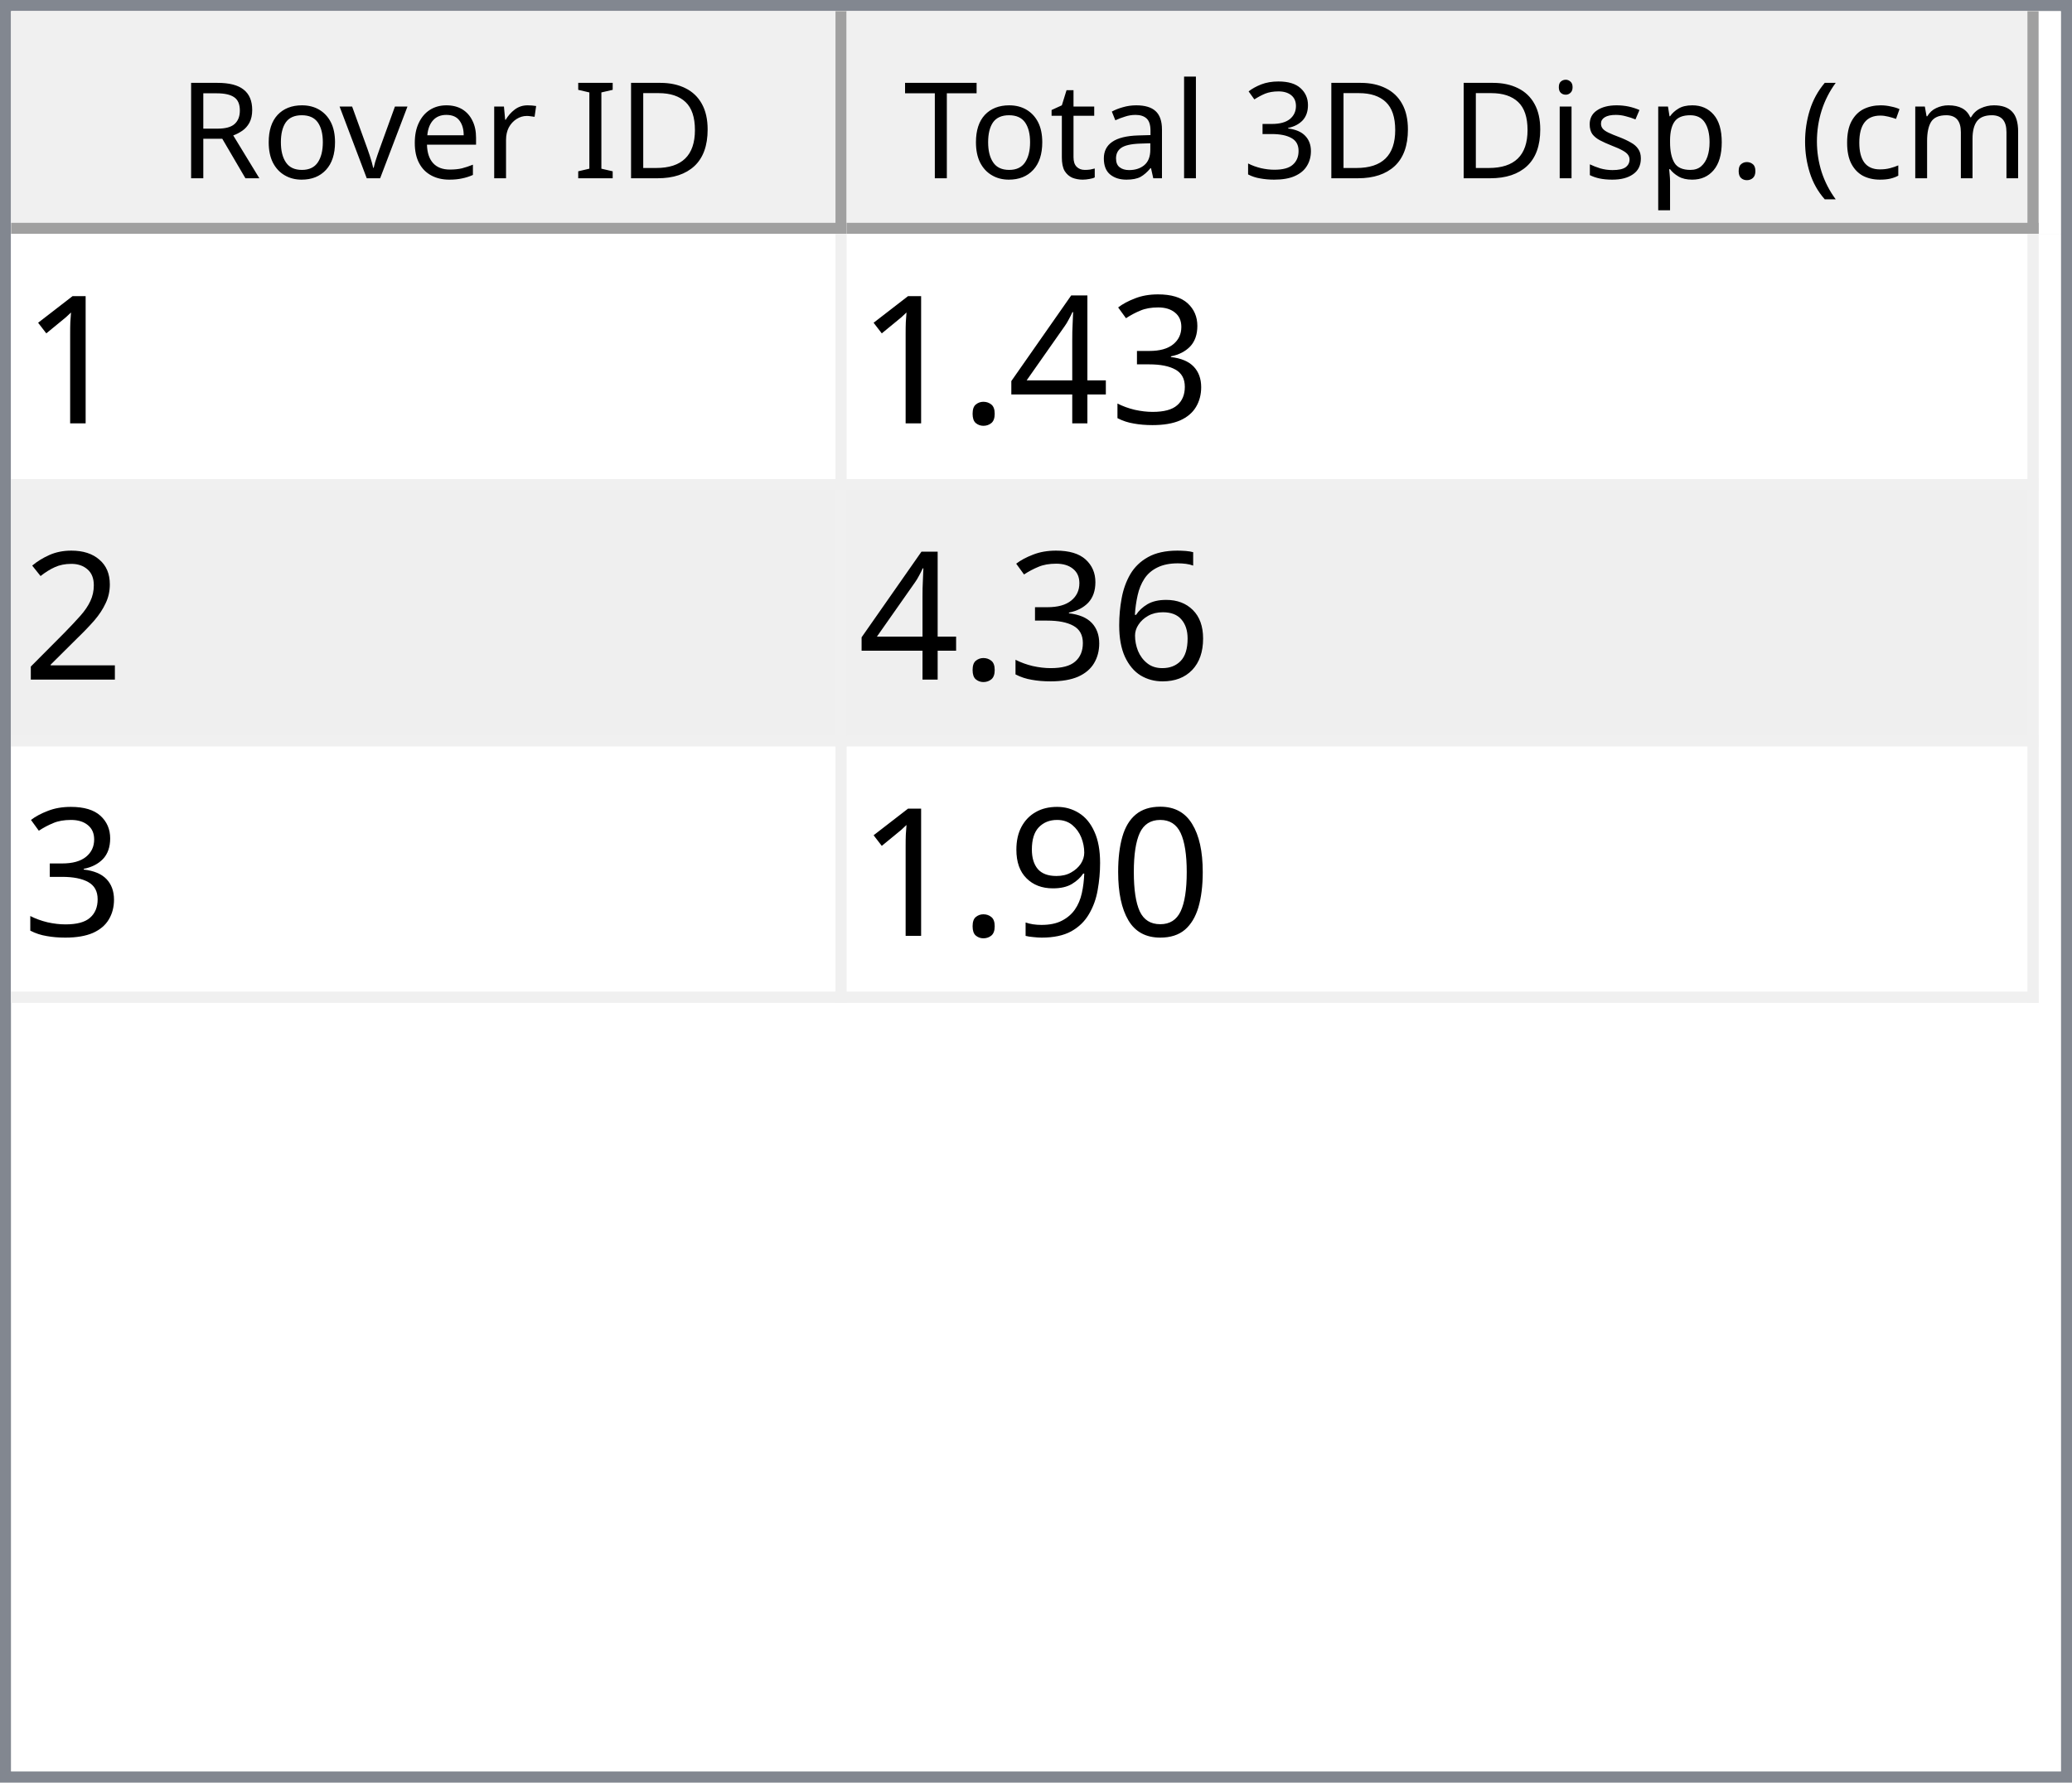
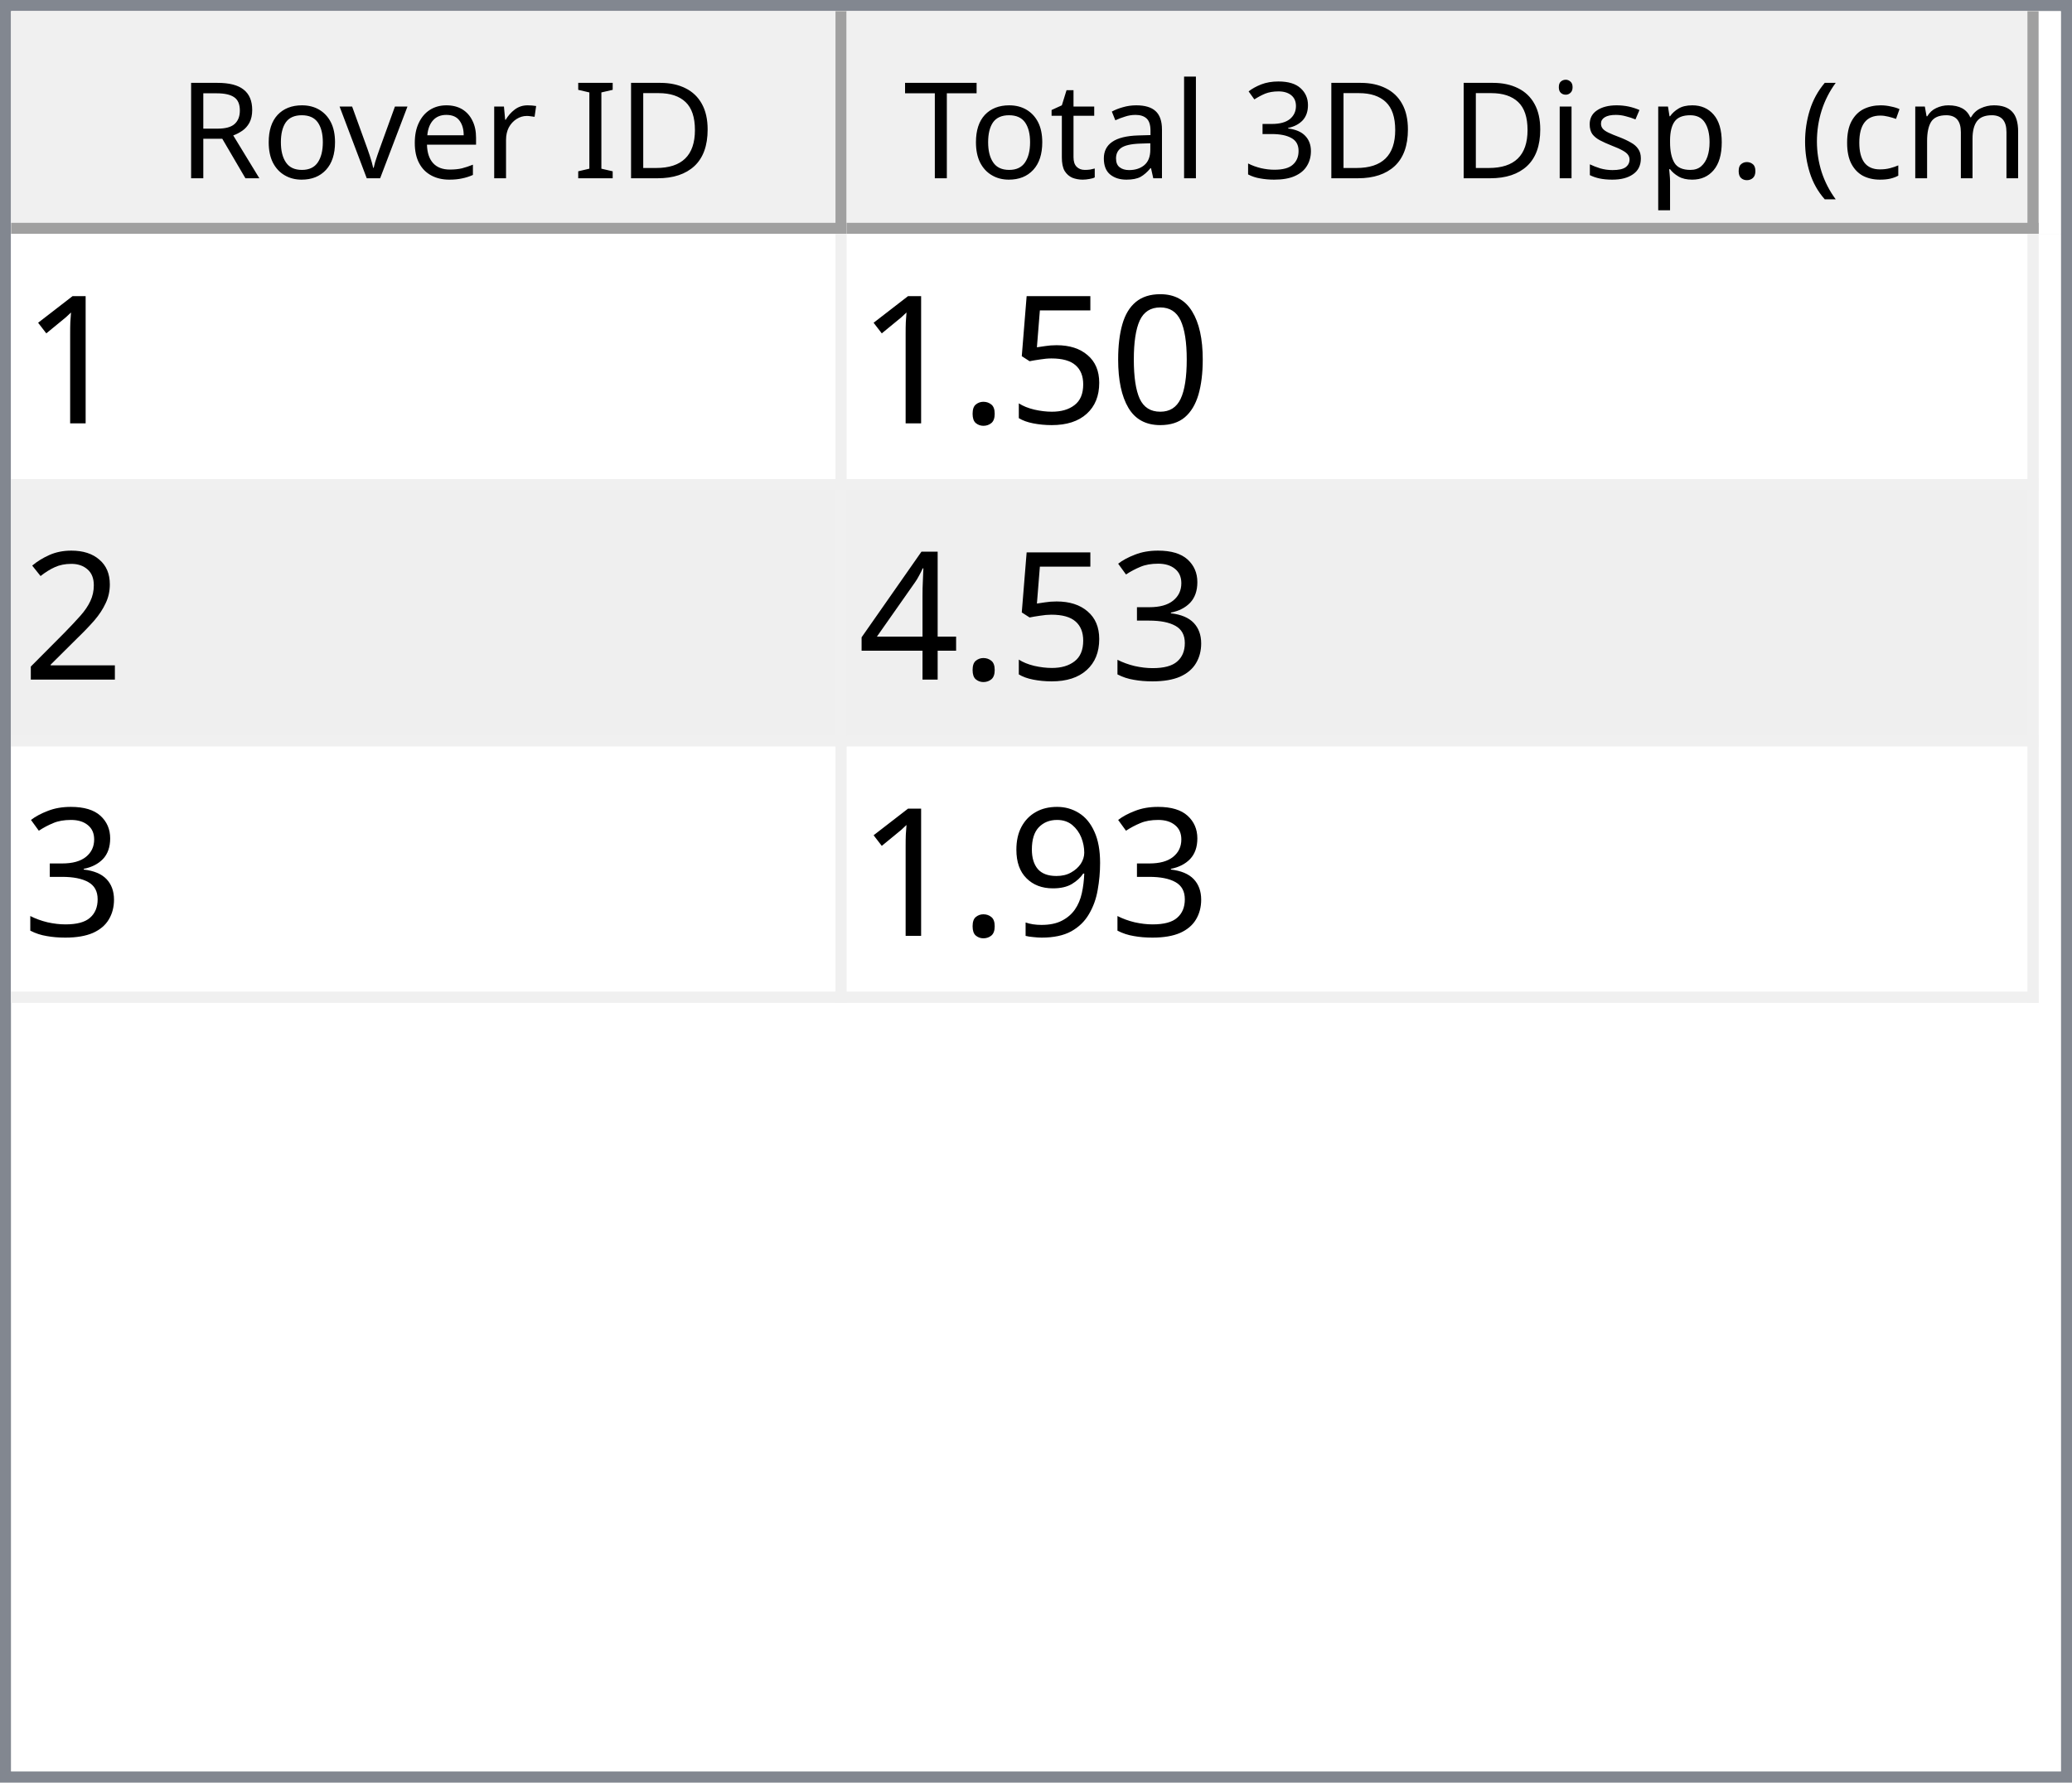
<svg xmlns="http://www.w3.org/2000/svg" style="fill-opacity:1; color-rendering:auto; color-interpolation:auto; text-rendering:auto; stroke:black; stroke-linecap:square; stroke-miterlimit:10; shape-rendering:auto; stroke-opacity:1; fill:black; stroke-dasharray:none; font-weight:normal; stroke-width:1; font-family:'Dialog'; font-style:normal; stroke-linejoin:miter; font-size:12px; stroke-dashoffset:0; image-rendering:auto;" width="186" height="160">
  <defs id="genericDefs" />
  <g>
    <defs id="defs1">
      <clipPath clipPathUnits="userSpaceOnUse" id="clipPath1">
        <path d="M0 0 L186 0 L186 160 L0 160 L0 0 Z" />
      </clipPath>
      <clipPath clipPathUnits="userSpaceOnUse" id="clipPath2">
        <path d="M0 0 L0 160 L186 160 L186 0 Z" />
      </clipPath>
      <clipPath clipPathUnits="userSpaceOnUse" id="clipPath3">
        <path d="M0 0 L0 20 L184 20 L184 0 Z" />
      </clipPath>
      <clipPath clipPathUnits="userSpaceOnUse" id="clipPath4">
        <path d="M0 0 L0 20 L75 20 L75 0 Z" />
      </clipPath>
      <clipPath clipPathUnits="userSpaceOnUse" id="clipPath5">
        <path d="M1 1 L1 19 L74 19 L74 1 Z" />
      </clipPath>
      <clipPath clipPathUnits="userSpaceOnUse" id="clipPath6">
        <path d="M0 0 L0 18 L73 18 L73 0 Z" />
      </clipPath>
      <clipPath clipPathUnits="userSpaceOnUse" id="clipPath7">
        <path d="M-0.5 -0.5 L-0.5 19.5 L74.5 19.5 L74.5 -0.5 Z" />
      </clipPath>
      <clipPath clipPathUnits="userSpaceOnUse" id="clipPath8">
        <path d="M0 0 L0 20 L107 20 L107 0 Z" />
      </clipPath>
      <clipPath clipPathUnits="userSpaceOnUse" id="clipPath9">
        <path d="M1 1 L1 19 L106 19 L106 1 Z" />
      </clipPath>
      <clipPath clipPathUnits="userSpaceOnUse" id="clipPath10">
        <path d="M0 0 L0 18 L105 18 L105 0 Z" />
      </clipPath>
      <clipPath clipPathUnits="userSpaceOnUse" id="clipPath11">
        <path d="M-0.5 -0.5 L-0.5 19.5 L106.5 19.5 L106.5 -0.5 Z" />
      </clipPath>
      <clipPath clipPathUnits="userSpaceOnUse" id="clipPath12">
        <path d="M0 0 L0 138 L184 138 L184 0 Z" />
      </clipPath>
      <clipPath clipPathUnits="userSpaceOnUse" id="clipPath13">
        <path d="M0 0 L0 69 L182 69 L182 0 Z" />
      </clipPath>
      <clipPath clipPathUnits="userSpaceOnUse" id="clipPath14">
        <path d="M-0.5 -0.5 L-0.5 68.5 L181.5 68.5 L181.5 -0.5 Z" />
      </clipPath>
      <clipPath clipPathUnits="userSpaceOnUse" id="clipPath15">
        <path d="M0 0 L0 22 L74 22 L74 0 Z" />
      </clipPath>
      <clipPath clipPathUnits="userSpaceOnUse" id="clipPath16">
        <path d="M0 0 L0 22 L106 22 L106 0 Z" />
      </clipPath>
      <font horiz-adv-x="64.551" id="font1">
        <font-face ascent="107.91" descent="25.098" units-per-em="100" style="font-style:normal; font-family:Segoe UI; font-weight:normal;" />
        <missing-glyph horiz-adv-x="64.551" d="M8.109 0 L8.109 68.266 L56.453 68.266 L56.453 0 L8.109 0 ZM15.328 7.234 L49.219 7.234 L49.219 61.031 L15.328 61.031 L15.328 7.234 Z" />
        <glyph unicode="D" horiz-adv-x="70.117" d="M9.188 0 L9.188 70.016 L28.516 70.016 Q65.531 70.016 65.531 35.891 Q65.531 19.672 55.25 9.836 Q44.969 0 27.734 0 L9.188 0 ZM17.391 62.594 L17.391 7.422 L27.828 7.422 Q41.609 7.422 49.273 14.797 Q56.938 22.172 56.938 35.688 Q56.938 62.594 28.328 62.594 L17.391 62.594 Z" />
        <glyph unicode="I" horiz-adv-x="26.611" d="M17.391 0 L9.188 0 L9.188 70.016 L17.391 70.016 L17.391 0 Z" />
        <glyph unicode=" " horiz-adv-x="27.393" d="" />
        <glyph unicode="r" horiz-adv-x="34.766" d="M34.188 41.891 Q32.078 43.5 28.125 43.5 Q23 43.5 19.555 38.672 Q16.109 33.844 16.109 25.484 L16.109 0 L8.109 0 L8.109 50 L16.109 50 L16.109 39.703 L16.312 39.703 Q18.016 44.969 21.531 47.922 Q25.047 50.875 29.391 50.875 Q32.516 50.875 34.188 50.203 L34.188 41.891 Z" />
        <glyph unicode="e" horiz-adv-x="52.295" d="M48.297 23 L12.984 23 Q13.188 14.656 17.484 10.109 Q21.781 5.562 29.297 5.562 Q37.75 5.562 44.828 11.141 L44.828 3.609 Q38.234 -1.172 27.391 -1.172 Q16.797 -1.172 10.742 5.641 Q4.688 12.453 4.688 24.812 Q4.688 36.469 11.305 43.82 Q17.922 51.172 27.734 51.172 Q37.547 51.172 42.922 44.828 Q48.297 38.484 48.297 27.203 L48.297 23 ZM40.094 29.781 Q40.047 36.719 36.75 40.578 Q33.453 44.438 27.594 44.438 Q21.922 44.438 17.969 40.383 Q14.016 36.328 13.094 29.781 L40.094 29.781 Z" />
        <glyph unicode="v" horiz-adv-x="47.9" d="M47.406 50 L27.484 0 L19.625 0 L0.688 50 L9.469 50 L22.172 13.672 Q23.578 9.672 23.922 6.688 L24.125 6.688 Q24.609 10.453 25.688 13.484 L38.969 50 L47.406 50 Z" />
        <glyph unicode="o" horiz-adv-x="58.594" d="M29 -1.172 Q17.922 -1.172 11.305 5.836 Q4.688 12.844 4.688 24.422 Q4.688 37.016 11.57 44.094 Q18.453 51.172 30.172 51.172 Q41.359 51.172 47.633 44.289 Q53.906 37.406 53.906 25.203 Q53.906 13.234 47.141 6.031 Q40.375 -1.172 29 -1.172 ZM29.594 44.438 Q21.875 44.438 17.383 39.188 Q12.891 33.938 12.891 24.703 Q12.891 15.828 17.43 10.695 Q21.969 5.562 29.594 5.562 Q37.359 5.562 41.531 10.594 Q45.703 15.625 45.703 24.906 Q45.703 34.281 41.531 39.359 Q37.359 44.438 29.594 44.438 Z" />
        <glyph unicode="R" horiz-adv-x="59.814" d="M59.375 0 L49.609 0 L37.891 19.625 Q36.281 22.359 34.766 24.289 Q33.25 26.219 31.664 27.438 Q30.078 28.656 28.25 29.219 Q26.422 29.781 24.125 29.781 L17.391 29.781 L17.391 0 L9.188 0 L9.188 70.016 L30.078 70.016 Q34.672 70.016 38.555 68.867 Q42.438 67.719 45.289 65.375 Q48.141 63.031 49.758 59.547 Q51.375 56.062 51.375 51.375 Q51.375 47.703 50.273 44.656 Q49.172 41.609 47.148 39.211 Q45.125 36.812 42.266 35.133 Q39.406 33.453 35.844 32.516 L35.844 32.328 Q37.594 31.547 38.891 30.547 Q40.188 29.547 41.359 28.18 Q42.531 26.812 43.68 25.078 Q44.828 23.344 46.234 21.047 L59.375 0 ZM17.391 62.594 L17.391 37.203 L28.516 37.203 Q31.594 37.203 34.203 38.133 Q36.812 39.062 38.719 40.797 Q40.625 42.531 41.703 45.047 Q42.781 47.562 42.781 50.688 Q42.781 56.297 39.141 59.445 Q35.5 62.594 28.609 62.594 L17.391 62.594 Z" />
        <glyph unicode=")" horiz-adv-x="30.176" d="M8.297 -15.922 L1.172 -15.922 Q16.406 2.344 16.406 26.812 Q16.406 51.469 1.078 70.016 L8.297 70.016 Q23.531 52.156 23.531 26.703 Q23.531 1.375 8.297 -15.922 Z" />
        <glyph unicode="m" horiz-adv-x="86.133" d="M79.109 0 L71.094 0 L71.094 28.719 Q71.094 37.016 68.531 40.727 Q65.969 44.438 59.906 44.438 Q54.781 44.438 51.195 39.75 Q47.609 35.062 47.609 28.516 L47.609 0 L39.594 0 L39.594 29.688 Q39.594 44.438 28.219 44.438 Q22.953 44.438 19.531 40.016 Q16.109 35.594 16.109 28.516 L16.109 0 L8.109 0 L8.109 50 L16.109 50 L16.109 42.094 L16.312 42.094 Q21.625 51.172 31.844 51.172 Q36.969 51.172 40.773 48.312 Q44.578 45.453 46 40.828 Q51.562 51.172 62.594 51.172 Q79.109 51.172 79.109 30.812 L79.109 0 Z" />
        <glyph unicode="c" horiz-adv-x="46.191" d="M42.188 2.297 Q36.422 -1.172 28.516 -1.172 Q17.828 -1.172 11.258 5.789 Q4.688 12.75 4.688 23.828 Q4.688 36.188 11.766 43.68 Q18.844 51.172 30.672 51.172 Q37.25 51.172 42.281 48.734 L42.281 40.531 Q36.719 44.438 30.375 44.438 Q22.703 44.438 17.797 38.945 Q12.891 33.453 12.891 24.516 Q12.891 15.719 17.508 10.641 Q22.125 5.562 29.891 5.562 Q36.422 5.562 42.188 9.906 L42.188 2.297 Z" />
        <glyph unicode="(" horiz-adv-x="30.176" d="M29.109 -15.922 L21.969 -15.922 Q6.844 1.375 6.844 26.703 Q6.844 52.156 21.969 70.016 L29.203 70.016 Q13.875 51.469 13.875 26.812 Q13.875 2.344 29.109 -15.922 Z" />
        <glyph unicode="." horiz-adv-x="21.68" d="M10.891 -1.078 Q8.641 -1.078 7.055 0.539 Q5.469 2.156 5.469 4.391 Q5.469 6.641 7.055 8.273 Q8.641 9.906 10.891 9.906 Q13.188 9.906 14.797 8.273 Q16.406 6.641 16.406 4.391 Q16.406 2.156 14.797 0.539 Q13.188 -1.078 10.891 -1.078 Z" />
        <glyph unicode="p" horiz-adv-x="58.789" d="M16.312 7.234 L16.109 7.234 L16.109 -23 L8.109 -23 L8.109 50 L16.109 50 L16.109 41.219 L16.312 41.219 Q22.219 51.172 33.594 51.172 Q43.266 51.172 48.688 44.461 Q54.109 37.75 54.109 26.469 Q54.109 13.922 48 6.375 Q41.891 -1.172 31.297 -1.172 Q21.578 -1.172 16.312 7.234 ZM16.109 27.391 L16.109 20.406 Q16.109 14.203 20.141 9.883 Q24.172 5.562 30.375 5.562 Q37.641 5.562 41.773 11.133 Q45.906 16.703 45.906 26.609 Q45.906 34.969 42.047 39.703 Q38.188 44.438 31.594 44.438 Q24.609 44.438 20.359 39.578 Q16.109 34.719 16.109 27.391 Z" />
        <glyph unicode="s" horiz-adv-x="42.432" d="M5.078 1.812 L5.078 10.406 Q11.625 5.562 19.484 5.562 Q30.031 5.562 30.031 12.594 Q30.031 14.594 29.125 15.992 Q28.219 17.391 26.68 18.461 Q25.141 19.531 23.07 20.383 Q21 21.234 18.609 22.172 Q15.281 23.484 12.766 24.828 Q10.25 26.172 8.57 27.859 Q6.891 29.547 6.031 31.695 Q5.172 33.844 5.172 36.719 Q5.172 40.234 6.789 42.945 Q8.406 45.656 11.086 47.484 Q13.766 49.312 17.211 50.242 Q20.656 51.172 24.312 51.172 Q30.812 51.172 35.938 48.922 L35.938 40.828 Q30.422 44.438 23.25 44.438 Q21 44.438 19.195 43.922 Q17.391 43.406 16.094 42.477 Q14.797 41.547 14.086 40.258 Q13.375 38.969 13.375 37.406 Q13.375 35.453 14.086 34.133 Q14.797 32.812 16.164 31.789 Q17.531 30.766 19.484 29.938 Q21.438 29.109 23.922 28.125 Q27.25 26.859 29.883 25.516 Q32.516 24.172 34.375 22.484 Q36.234 20.797 37.234 18.602 Q38.234 16.406 38.234 13.375 Q38.234 9.672 36.602 6.938 Q34.969 4.203 32.234 2.398 Q29.5 0.594 25.93 -0.289 Q22.359 -1.172 18.453 -1.172 Q10.75 -1.172 5.078 1.812 Z" />
        <glyph unicode="i" horiz-adv-x="24.219" d="M12.203 62.703 Q10.062 62.703 8.547 64.164 Q7.031 65.625 7.031 67.875 Q7.031 70.125 8.547 71.609 Q10.062 73.094 12.203 73.094 Q14.406 73.094 15.945 71.609 Q17.484 70.125 17.484 67.875 Q17.484 65.719 15.945 64.211 Q14.406 62.703 12.203 62.703 ZM16.109 0 L8.109 0 L8.109 50 L16.109 50 L16.109 0 Z" />
        <glyph unicode="3" horiz-adv-x="53.906" d="M46.531 19.828 Q46.531 15.094 44.75 11.211 Q42.969 7.328 39.719 4.57 Q36.469 1.812 31.93 0.297 Q27.391 -1.219 21.922 -1.219 Q11.922 -1.219 6 2.594 L6 11.188 Q13.094 5.609 22.219 5.609 Q25.875 5.609 28.828 6.539 Q31.781 7.469 33.906 9.227 Q36.031 10.984 37.18 13.477 Q38.328 15.969 38.328 19.094 Q38.328 32.812 18.797 32.812 L12.984 32.812 L12.984 39.594 L18.5 39.594 Q35.797 39.594 35.797 52.484 Q35.797 64.406 22.609 64.406 Q15.188 64.406 8.688 59.422 L8.688 67.188 Q15.375 71.188 24.609 71.188 Q29 71.188 32.57 69.969 Q36.141 68.75 38.68 66.555 Q41.219 64.359 42.609 61.281 Q44 58.203 44 54.5 Q44 40.672 30.031 36.719 L30.031 36.531 Q33.594 36.141 36.625 34.797 Q39.656 33.453 41.852 31.305 Q44.047 29.156 45.289 26.25 Q46.531 23.344 46.531 19.828 Z" />
        <glyph unicode="l" horiz-adv-x="24.219" d="M16.109 0 L8.109 0 L8.109 74.031 L16.109 74.031 L16.109 0 Z" />
        <glyph unicode="a" horiz-adv-x="50.879" d="M43.891 0 L35.891 0 L35.891 7.812 L35.688 7.812 Q30.469 -1.172 20.312 -1.172 Q12.844 -1.172 8.617 2.781 Q4.391 6.734 4.391 13.281 Q4.391 27.297 20.906 29.594 L35.891 31.688 Q35.891 44.438 25.594 44.438 Q16.547 44.438 9.281 38.281 L9.281 46.484 Q16.656 51.172 26.266 51.172 Q43.891 51.172 43.891 32.516 L43.891 0 ZM35.891 25.297 L23.828 23.641 Q18.266 22.859 15.43 20.875 Q12.594 18.891 12.594 13.875 Q12.594 10.203 15.211 7.883 Q17.828 5.562 22.172 5.562 Q28.125 5.562 32.008 9.742 Q35.891 13.922 35.891 20.312 L35.891 25.297 Z" />
        <glyph unicode="t" horiz-adv-x="33.887" d="M31.297 0.484 Q28.469 -1.078 23.828 -1.078 Q10.688 -1.078 10.688 13.578 L10.688 43.172 L2.094 43.172 L2.094 50 L10.688 50 L10.688 62.203 L18.703 64.797 L18.703 50 L31.297 50 L31.297 43.172 L18.703 43.172 L18.703 14.984 Q18.703 9.969 20.414 7.82 Q22.125 5.672 26.078 5.672 Q29.109 5.672 31.297 7.328 L31.297 0.484 Z" />
        <glyph unicode="T" horiz-adv-x="52.393" d="M50.594 62.594 L30.375 62.594 L30.375 0 L22.172 0 L22.172 62.594 L2 62.594 L2 70.016 L50.594 70.016 L50.594 62.594 Z" />
      </font>
      <font horiz-adv-x="75.0" id="font2">
        <font-face ascent="100.537" descent="21.973" units-per-em="100" style="font-style:normal; font-family:sans-serif; font-weight:normal;" />
        <missing-glyph horiz-adv-x="75.0" d="M12.5 0 L12.5 62.5 L62.5 62.5 L62.5 0 L12.5 0 ZM14.062 1.562 L60.938 1.562 L60.938 60.938 L14.062 60.938 L14.062 1.562 Z" />
        <glyph unicode="1" horiz-adv-x="55.615" d="M37.25 0 L28.469 0 L28.469 56 Q25.297 52.984 20.141 49.953 Q14.984 46.922 10.891 45.406 L10.891 53.906 Q18.266 57.375 23.781 62.305 Q29.297 67.234 31.594 71.875 L37.25 71.875 L37.25 0 Z" />
+         <glyph unicode="0" horiz-adv-x="55.615" d="M4.156 35.297 Q4.156 48 6.766 55.742 Q9.375 63.484 14.523 67.68 Q19.672 71.875 27.484 71.875 Q33.25 71.875 37.594 69.555 Q41.938 67.234 44.773 62.867 Q47.609 58.5 49.219 52.227 Q50.828 45.953 50.828 35.297 Q50.828 22.703 48.242 14.969 Q45.656 7.234 40.508 3.008 Q35.359 -1.219 27.484 -1.219 Q17.141 -1.219 11.234 6.203 Q4.156 15.141 4.156 35.297 ZM13.188 35.297 Q13.188 17.672 17.312 11.836 Q21.438 6 27.484 6 Q33.547 6 37.672 11.859 Q41.797 17.719 41.797 35.297 Q41.797 52.984 37.672 58.789 Q33.547 64.594 27.391 64.594 Q21.344 64.594 17.719 59.469 Q13.188 52.938 13.188 35.297 Z" />
+         <glyph unicode="5" horiz-adv-x="55.615" d="M4.156 18.75 L13.375 19.531 Q14.406 12.797 18.141 9.398 Q21.875 6 27.156 6 Q33.5 6 37.891 10.789 Q42.281 15.578 42.281 23.484 Q42.281 31 38.062 35.352 Q33.844 39.703 27 39.703 Q22.75 39.703 19.336 37.773 Q15.922 35.844 13.969 32.766 L5.719 33.844 L12.641 70.609 L48.25 70.609 L48.25 62.203 L19.672 62.203 L15.828 42.969 Q22.266 47.469 29.344 47.469 Q38.719 47.469 45.164 40.969 Q51.609 34.469 51.609 24.266 Q51.609 14.547 45.953 7.469 Q39.062 -1.219 27.156 -1.219 Q17.391 -1.219 11.211 4.25 Q5.031 9.719 4.156 18.75 Z" />
+         <glyph unicode="." horiz-adv-x="27.783" d="M9.078 0 L9.078 10.016 L19.094 10.016 L19.094 0 L9.078 0 Z" />
+         <glyph unicode="2" horiz-adv-x="55.615" d="M50.344 8.453 L50.344 0 L3.031 0 Q2.938 3.172 4.047 6.109 Q5.859 10.938 9.836 15.625 Q13.812 20.312 21.344 26.469 Q33.016 36.031 37.117 41.625 Q41.219 47.219 41.219 52.203 Q41.219 57.422 37.477 61.008 Q33.734 64.594 27.734 64.594 Q21.391 64.594 17.578 60.789 Q13.766 56.984 13.719 50.25 L4.688 51.172 Q5.609 61.281 11.664 66.578 Q17.719 71.875 27.938 71.875 Q38.234 71.875 44.242 66.164 Q50.25 60.453 50.25 52 Q50.25 47.703 48.492 43.555 Q46.734 39.406 42.656 34.812 Q38.578 30.219 29.109 22.219 Q21.188 15.578 18.945 13.211 Q16.703 10.844 15.234 8.453 L50.344 8.453 Z" />
        <glyph unicode="3" horiz-adv-x="55.615" d="M4.203 18.891 L12.984 20.062 Q14.5 12.594 18.141 9.297 Q21.781 6 27 6 Q33.203 6 37.477 10.297 Q41.75 14.594 41.75 20.953 Q41.75 27 37.797 30.93 Q33.844 34.859 27.734 34.859 Q25.25 34.859 21.531 33.891 L22.516 41.609 Q23.391 41.5 23.922 41.5 Q29.547 41.5 34.039 44.43 Q38.531 47.359 38.531 53.469 Q38.531 58.297 35.258 61.477 Q31.984 64.656 26.812 64.656 Q21.688 64.656 18.266 61.43 Q14.844 58.203 13.875 51.766 L5.078 53.328 Q6.688 62.156 12.398 67.016 Q18.109 71.875 26.609 71.875 Q32.469 71.875 37.398 69.359 Q42.328 66.844 44.945 62.5 Q47.562 58.156 47.562 53.266 Q47.562 48.641 45.07 44.828 Q42.578 41.016 37.703 38.766 Q44.047 37.312 47.562 32.695 Q51.078 28.078 51.078 21.141 Q51.078 11.766 44.242 5.25 Q37.406 -1.266 26.953 -1.266 Q17.531 -1.266 11.305 4.352 Q5.078 9.969 4.203 18.891 Z" />
        <glyph unicode="4" horiz-adv-x="55.615" d="M32.328 0 L32.328 17.141 L1.266 17.141 L1.266 25.203 L33.938 71.578 L41.109 71.578 L41.109 25.203 L50.781 25.203 L50.781 17.141 L41.109 17.141 L41.109 0 L32.328 0 ZM32.328 25.203 L32.328 57.469 L9.906 25.203 L32.328 25.203 Z" />
-         <glyph unicode="." horiz-adv-x="27.783" d="M9.078 0 L9.078 10.016 L19.094 10.016 L19.094 0 L9.078 0 Z" />
-         <glyph unicode="2" horiz-adv-x="55.615" d="M50.344 8.453 L50.344 0 L3.031 0 Q2.938 3.172 4.047 6.109 Q5.859 10.938 9.836 15.625 Q13.812 20.312 21.344 26.469 Q33.016 36.031 37.117 41.625 Q41.219 47.219 41.219 52.203 Q41.219 57.422 37.477 61.008 Q33.734 64.594 27.734 64.594 Q21.391 64.594 17.578 60.789 Q13.766 56.984 13.719 50.25 L4.688 51.172 Q5.609 61.281 11.664 66.578 Q17.719 71.875 27.938 71.875 Q38.234 71.875 44.242 66.164 Q50.25 60.453 50.25 52 Q50.25 47.703 48.492 43.555 Q46.734 39.406 42.656 34.812 Q38.578 30.219 29.109 22.219 Q21.188 15.578 18.945 13.211 Q16.703 10.844 15.234 8.453 L50.344 8.453 Z" />
-         <glyph unicode="6" horiz-adv-x="55.615" d="M49.75 54.047 L41.016 53.375 Q39.844 58.547 37.703 60.891 Q34.125 64.656 28.906 64.656 Q24.703 64.656 21.531 62.312 Q17.391 59.281 14.992 53.469 Q12.594 47.656 12.5 36.922 Q15.672 41.75 20.266 44.094 Q24.859 46.438 29.891 46.438 Q38.672 46.438 44.852 39.969 Q51.031 33.5 51.031 23.25 Q51.031 16.5 48.125 10.719 Q45.219 4.938 40.141 1.859 Q35.062 -1.219 28.609 -1.219 Q17.625 -1.219 10.695 6.859 Q3.766 14.938 3.766 33.5 Q3.766 54.25 11.422 63.672 Q18.109 71.875 29.438 71.875 Q37.891 71.875 43.289 67.141 Q48.688 62.406 49.75 54.047 ZM13.875 23.188 Q13.875 18.656 15.797 14.508 Q17.719 10.359 21.188 8.18 Q24.656 6 28.469 6 Q34.031 6 38.039 10.492 Q42.047 14.984 42.047 22.703 Q42.047 30.125 38.086 34.398 Q34.125 38.672 28.125 38.672 Q22.172 38.672 18.023 34.398 Q13.875 30.125 13.875 23.188 Z" />
-         <glyph unicode="0" horiz-adv-x="55.615" d="M4.156 35.297 Q4.156 48 6.766 55.742 Q9.375 63.484 14.523 67.68 Q19.672 71.875 27.484 71.875 Q33.25 71.875 37.594 69.555 Q41.938 67.234 44.773 62.867 Q47.609 58.5 49.219 52.227 Q50.828 45.953 50.828 35.297 Q50.828 22.703 48.242 14.969 Q45.656 7.234 40.508 3.008 Q35.359 -1.219 27.484 -1.219 Q17.141 -1.219 11.234 6.203 Q4.156 15.141 4.156 35.297 ZM13.188 35.297 Q13.188 17.672 17.312 11.836 Q21.438 6 27.484 6 Q33.547 6 37.672 11.859 Q41.797 17.719 41.797 35.297 Q41.797 52.984 37.672 58.789 Q33.547 64.594 27.391 64.594 Q21.344 64.594 17.719 59.469 Q13.188 52.938 13.188 35.297 Z" />
        <glyph unicode="9" horiz-adv-x="55.615" d="M5.469 16.547 L13.922 17.328 Q14.984 11.375 18.016 8.688 Q21.047 6 25.781 6 Q29.828 6 32.883 7.859 Q35.938 9.719 37.891 12.82 Q39.844 15.922 41.164 21.195 Q42.484 26.469 42.484 31.938 Q42.484 32.516 42.438 33.688 Q39.797 29.5 35.234 26.883 Q30.672 24.266 25.344 24.266 Q16.453 24.266 10.305 30.711 Q4.156 37.156 4.156 47.703 Q4.156 58.594 10.578 65.234 Q17 71.875 26.656 71.875 Q33.641 71.875 39.43 68.117 Q45.219 64.359 48.219 57.398 Q51.219 50.438 51.219 37.25 Q51.219 23.531 48.242 15.406 Q45.266 7.281 39.383 3.031 Q33.5 -1.219 25.594 -1.219 Q17.188 -1.219 11.867 3.445 Q6.547 8.109 5.469 16.547 ZM41.453 48.141 Q41.453 55.719 37.43 60.156 Q33.406 64.594 27.734 64.594 Q21.875 64.594 17.531 59.812 Q13.188 55.031 13.188 47.406 Q13.188 40.578 17.312 36.305 Q21.438 32.031 27.484 32.031 Q33.594 32.031 37.523 36.305 Q41.453 40.578 41.453 48.141 Z" />
      </font>
    </defs>
    <g style="fill:white; stroke:white;">
      <rect x="0" y="0" width="186" style="clip-path:url(#clipPath1); stroke:none;" height="160" />
    </g>
    <g style="fill:white; text-rendering:optimizeSpeed; color-rendering:optimizeSpeed; image-rendering:optimizeSpeed; shape-rendering:crispEdges; stroke:white; color-interpolation:sRGB;">
      <rect x="0" width="186" height="160" y="0" style="stroke:none;" />
      <path style="stroke:none;" d="M0 160 L186 160 L186 0 L0 0 Z" />
    </g>
    <g style="fill:rgb(240,240,240); font-family:'Segoe UI'; stroke:rgb(240,240,240);">
      <rect x="0" y="0" width="186" style="clip-path:url(#clipPath2); stroke:none;" height="160" />
    </g>
    <g style="fill:rgb(130,135,144); font-family:'Segoe UI'; stroke:rgb(130,135,144);">
      <path d="M0 0 L186 0 L186 160 L0 160 L0 0 ZM1 1 L185 1 L185 159 L1 159 L1 1 Z" style="fill-rule:evenodd; clip-path:url(#clipPath2); stroke:none;" />
    </g>
    <g style="fill:white; font-family:'Segoe UI'; stroke:white;" transform="translate(1,1)">
      <rect x="0" y="0" width="184" style="clip-path:url(#clipPath3); stroke:none;" height="20" />
    </g>
    <g style="fill:rgb(240,240,240); font-family:'Segoe UI'; stroke:rgb(240,240,240);" transform="translate(1,1)">
      <rect x="0" y="0" width="75" style="clip-path:url(#clipPath4); stroke:none;" height="20" />
    </g>
    <g style="font-family:'Segoe UI';" transform="translate(2,2)">
      <text x="14" xml:space="preserve" y="14" style="clip-path:url(#clipPath6); stroke:none;">Rover ID</text>
    </g>
    <g style="fill:rgb(160,160,160); font-family:'Segoe UI'; stroke:rgb(160,160,160); stroke-linejoin:bevel;" transform="translate(1.5,1.5)">
      <line x1="74" x2="74" y1="0" style="fill:none; clip-path:url(#clipPath7);" y2="19" />
    </g>
    <g style="fill:rgb(160,160,160); font-family:'Segoe UI'; stroke:rgb(160,160,160); stroke-linejoin:bevel;" transform="matrix(1,0,0,1,1,1) translate(0.5,0.5)">
      <line x1="0" x2="74" y1="19" style="fill:none; clip-path:url(#clipPath7);" y2="19" />
    </g>
    <g style="fill:rgb(240,240,240); font-family:'Segoe UI'; stroke:rgb(240,240,240);" transform="translate(76,1)">
      <rect x="0" y="0" width="107" style="clip-path:url(#clipPath8); stroke:none;" height="20" />
    </g>
    <g style="font-family:'Segoe UI';" transform="translate(77,2)">
      <text x="1" xml:space="preserve" y="14" style="clip-path:url(#clipPath10); stroke:none;"> Total 3D Disp. (cm)</text>
    </g>
    <g style="fill:rgb(160,160,160); font-family:'Segoe UI'; stroke:rgb(160,160,160); stroke-linejoin:bevel;" transform="translate(76.5,1.5)">
      <line x1="106" x2="106" y1="0" style="fill:none; clip-path:url(#clipPath11);" y2="19" />
    </g>
    <g style="fill:rgb(160,160,160); font-family:'Segoe UI'; stroke:rgb(160,160,160); stroke-linejoin:bevel;" transform="matrix(1,0,0,1,76,1) translate(0.5,0.5)">
      <line x1="0" x2="106" y1="19" style="fill:none; clip-path:url(#clipPath11);" y2="19" />
    </g>
    <g style="fill:white; font-family:'Segoe UI'; stroke:white;" transform="translate(1,21)">
      <rect x="0" y="0" width="184" style="clip-path:url(#clipPath12); stroke:none;" height="138" />
    </g>
    <g style="fill:rgb(240,240,240); font-size:16px; font-family:sans-serif; stroke:rgb(240,240,240);" transform="translate(1,21)">
      <rect x="0" y="0" width="182" style="clip-path:url(#clipPath13); stroke:none;" height="69" />
      <line transform="translate(0.5,0.5)" x1="0" x2="181" y1="22" style="clip-path:url(#clipPath14); fill:none; stroke-linejoin:bevel;" y2="22" />
    </g>
    <g transform="matrix(1,0,0,1,1,21) translate(0.5,0.5)" style="fill:rgb(240,240,240); font-size:16px; font-family:sans-serif; stroke:rgb(240,240,240); stroke-linejoin:bevel;">
      <line x1="0" x2="181" y1="45" style="fill:none; clip-path:url(#clipPath14);" y2="45" />
    </g>
    <g transform="matrix(1,0,0,1,1,21) translate(0.5,0.5)" style="fill:rgb(240,240,240); font-size:16px; font-family:sans-serif; stroke:rgb(240,240,240); stroke-linejoin:bevel;">
      <line x1="0" x2="181" y1="68" style="fill:none; clip-path:url(#clipPath14);" y2="68" />
    </g>
    <g transform="matrix(1,0,0,1,1,21) translate(0.5,0.5)" style="fill:rgb(240,240,240); font-size:16px; font-family:sans-serif; stroke:rgb(240,240,240); stroke-linejoin:bevel;">
      <line x1="74" x2="74" y1="0" style="fill:none; clip-path:url(#clipPath14);" y2="68" />
    </g>
    <g transform="matrix(1,0,0,1,1,21) translate(0.5,0.5)" style="fill:rgb(240,240,240); font-size:16px; font-family:sans-serif; stroke:rgb(240,240,240); stroke-linejoin:bevel;">
      <line x1="181" x2="181" y1="0" style="fill:none; clip-path:url(#clipPath14);" y2="68" />
    </g>
    <g style="fill:white; font-size:16px; font-family:sans-serif; stroke:white;" transform="matrix(1,0,0,1,1,21)">
      <rect x="0" y="0" width="74" style="clip-path:url(#clipPath15); stroke:none;" height="22" />
      <text x="1" y="17" style="fill:black; clip-path:url(#clipPath15); stroke:none;" xml:space="preserve">1</text>
    </g>
    <g style="fill:white; font-size:16px; font-family:sans-serif; stroke:white;" transform="matrix(1,0,0,1,1,21) translate(75,0)">
      <rect x="0" y="0" width="106" style="clip-path:url(#clipPath16); stroke:none;" height="22" />
-       <text x="1" y="17" style="fill:black; clip-path:url(#clipPath16); stroke:none;" xml:space="preserve">1.43</text>
+       <text x="1" y="17" style="fill:black; clip-path:url(#clipPath16); stroke:none;" xml:space="preserve">1.50</text>
    </g>
    <g style="fill:rgb(239,239,239); font-size:16px; font-family:sans-serif; stroke:rgb(239,239,239);" transform="matrix(1,0,0,1,1,21) translate(0,23)">
      <rect x="0" y="0" width="74" style="clip-path:url(#clipPath15); stroke:none;" height="22" />
      <text x="1" y="17" style="fill:black; clip-path:url(#clipPath15); stroke:none;" xml:space="preserve">2</text>
    </g>
    <g style="fill:rgb(239,239,239); font-size:16px; font-family:sans-serif; stroke:rgb(239,239,239);" transform="matrix(1,0,0,1,1,21) translate(75,23)">
      <rect x="0" y="0" width="106" style="clip-path:url(#clipPath16); stroke:none;" height="22" />
-       <text x="1" y="17" style="fill:black; clip-path:url(#clipPath16); stroke:none;" xml:space="preserve">4.36</text>
+       <text x="1" y="17" style="fill:black; clip-path:url(#clipPath16); stroke:none;" xml:space="preserve">4.53</text>
    </g>
    <g style="fill:white; font-size:16px; font-family:sans-serif; stroke:white;" transform="matrix(1,0,0,1,1,21) translate(0,46)">
      <rect x="0" y="0" width="74" style="clip-path:url(#clipPath15); stroke:none;" height="22" />
      <text x="1" y="17" style="fill:black; clip-path:url(#clipPath15); stroke:none;" xml:space="preserve">3</text>
    </g>
    <g style="fill:white; font-size:16px; font-family:sans-serif; stroke:white;" transform="matrix(1,0,0,1,1,21) translate(75,46)">
      <rect x="0" y="0" width="106" style="clip-path:url(#clipPath16); stroke:none;" height="22" />
-       <text x="1" y="17" style="fill:black; clip-path:url(#clipPath16); stroke:none;" xml:space="preserve">1.90</text>
+       <text x="1" y="17" style="fill:black; clip-path:url(#clipPath16); stroke:none;" xml:space="preserve">1.93</text>
    </g>
  </g>
</svg>
